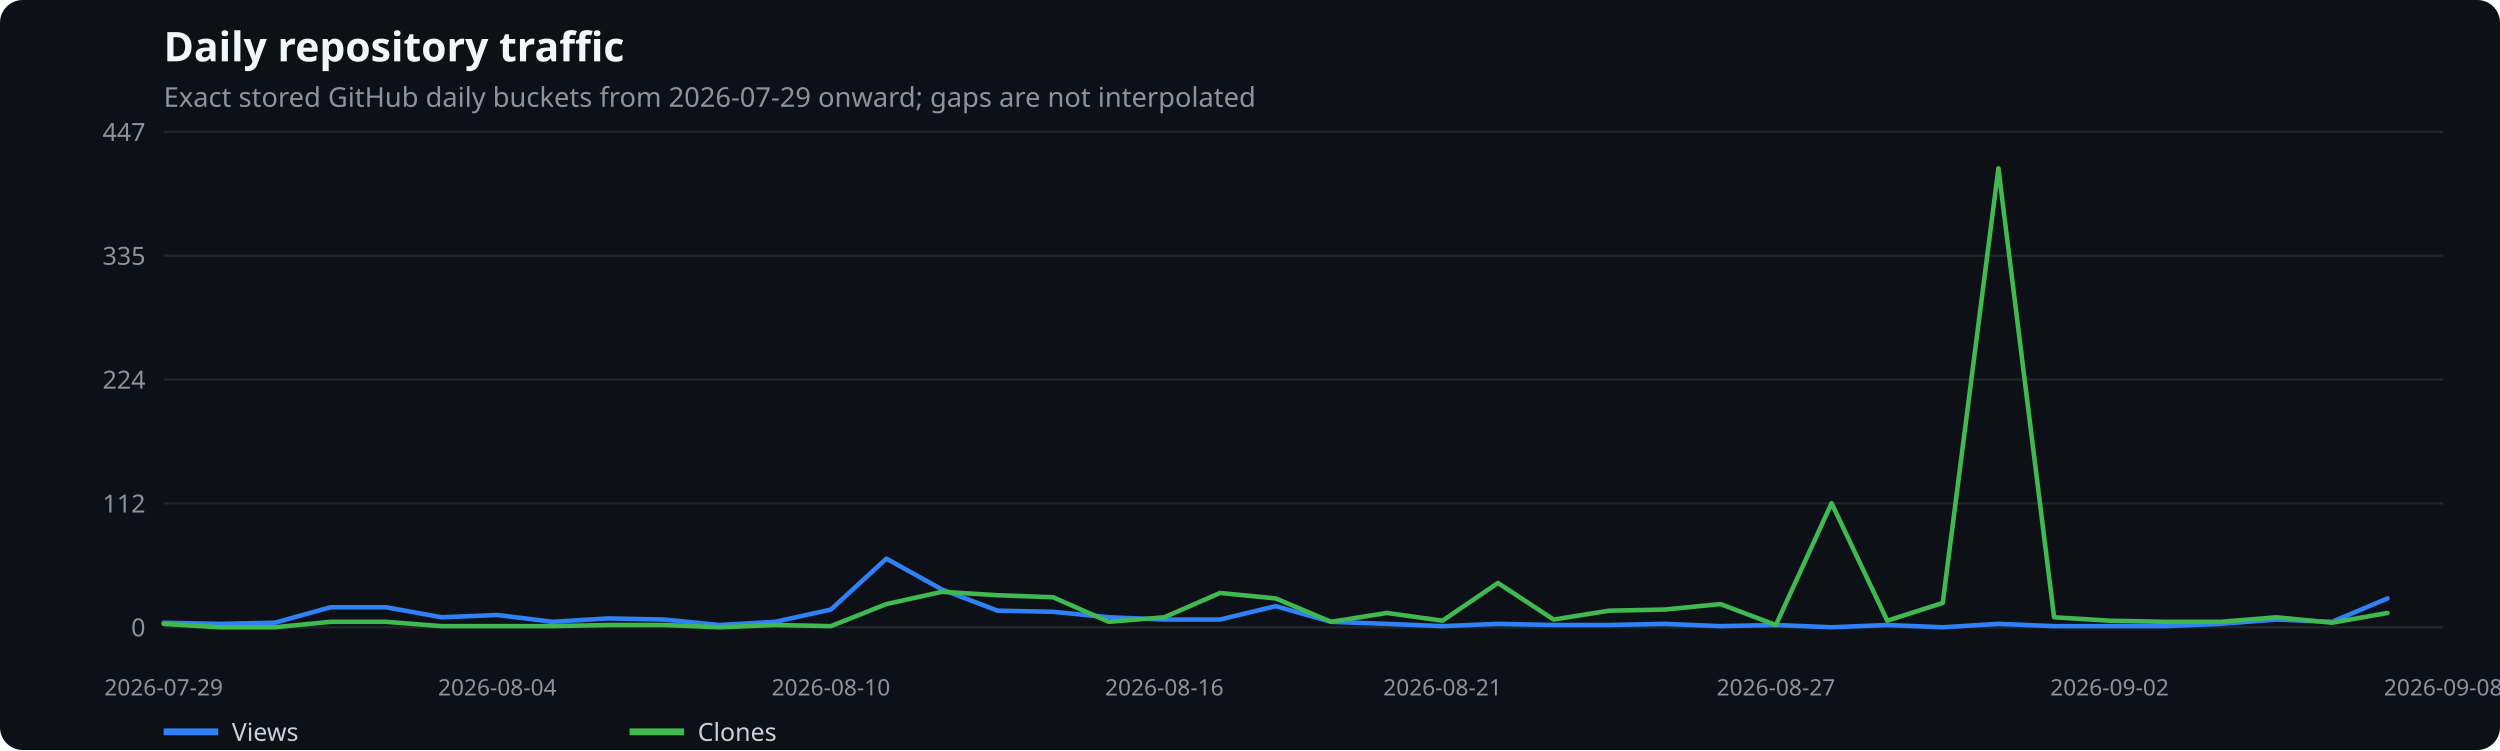
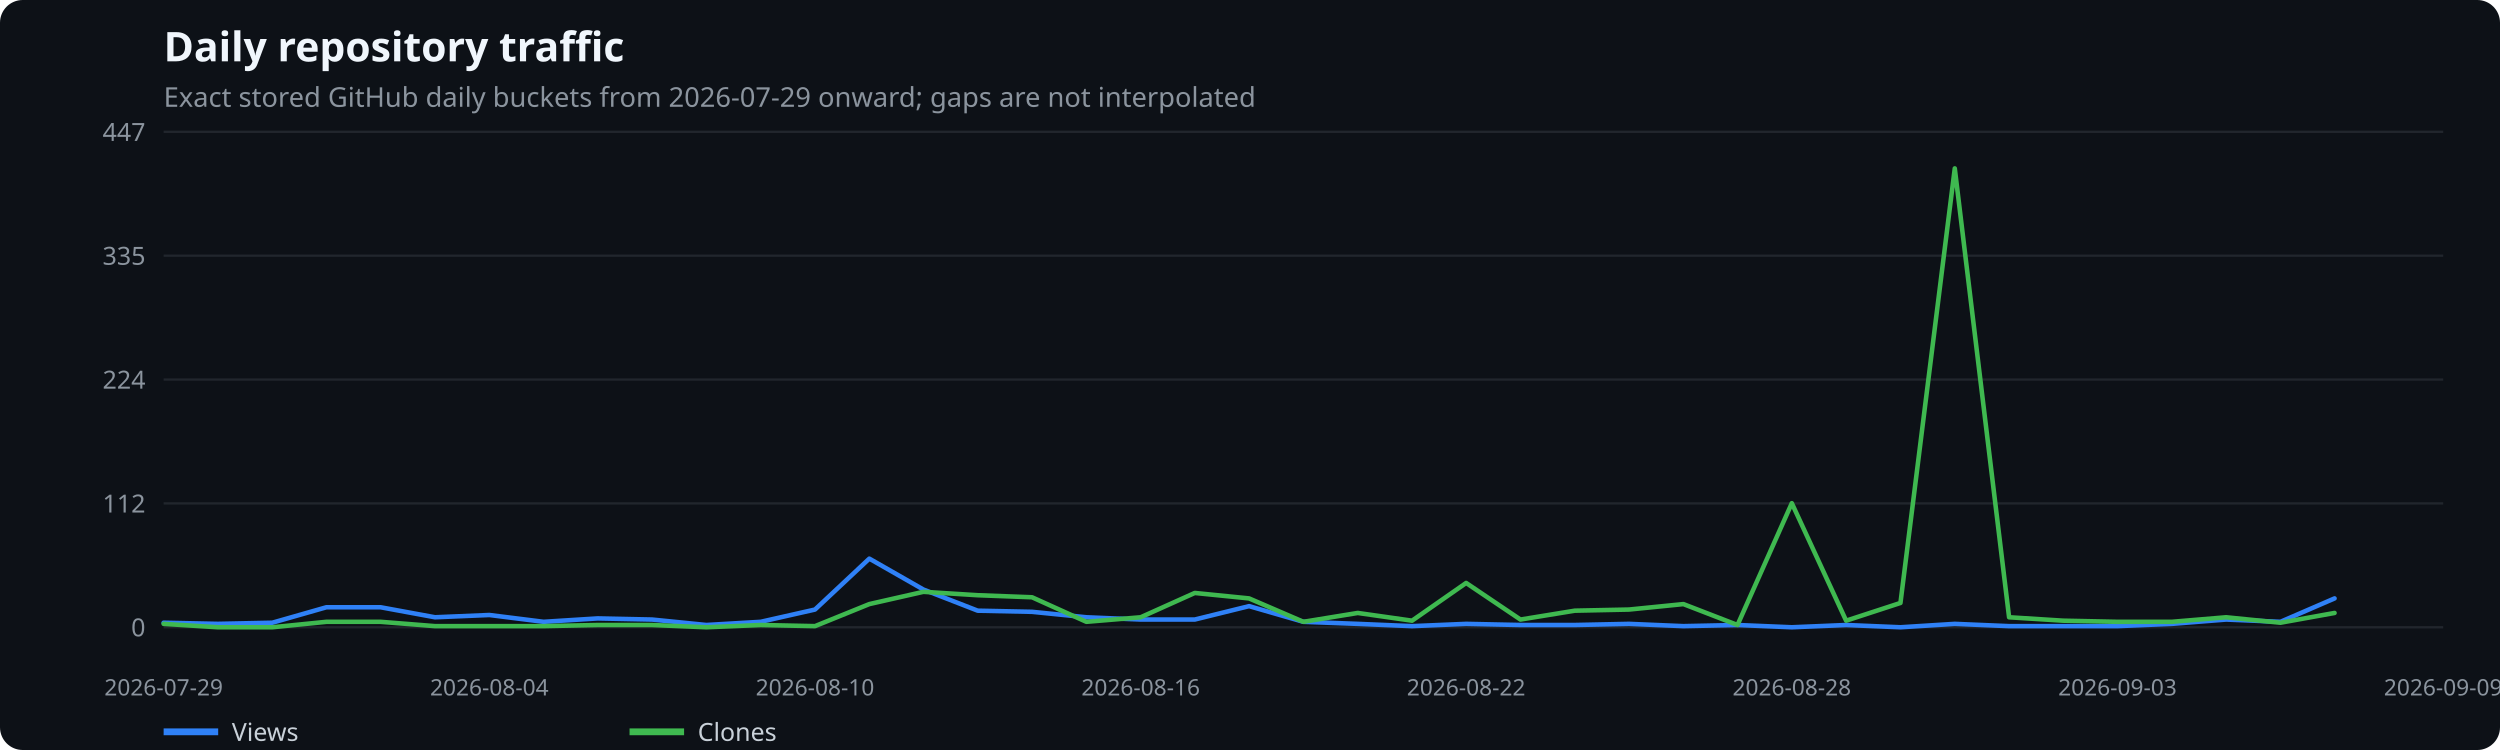
<svg xmlns="http://www.w3.org/2000/svg" width="1100" height="330" viewBox="0 0 1100 330" role="img" aria-label="Daily repository traffic">
  <rect width="100%" height="100%" fill="#0d1117" rx="10" />
  <text x="72" y="27" fill="#f0f6fc" font-family="system-ui,sans-serif" font-size="18" font-weight="600">Daily repository traffic</text>
  <text x="72" y="47" fill="#8b949e" font-family="system-ui,sans-serif" font-size="12">Exact stored GitHub daily buckets from 2026-07-29 onward; gaps are not interpolated</text>
  <line x1="72" x2="1075" y1="276.0" y2="276.0" stroke="#21262d" />
  <text x="64" y="280.0" text-anchor="end" fill="#8b949e" font-family="system-ui,sans-serif" font-size="11">0</text>
  <line x1="72" x2="1075" y1="221.5" y2="221.5" stroke="#21262d" />
  <text x="64" y="225.5" text-anchor="end" fill="#8b949e" font-family="system-ui,sans-serif" font-size="11">112</text>
  <line x1="72" x2="1075" y1="167.0" y2="167.0" stroke="#21262d" />
  <text x="64" y="171.0" text-anchor="end" fill="#8b949e" font-family="system-ui,sans-serif" font-size="11">224</text>
  <line x1="72" x2="1075" y1="112.5" y2="112.5" stroke="#21262d" />
  <text x="64" y="116.5" text-anchor="end" fill="#8b949e" font-family="system-ui,sans-serif" font-size="11">335</text>
  <line x1="72" x2="1075" y1="58.0" y2="58.0" stroke="#21262d" />
  <text x="64" y="62.0" text-anchor="end" fill="#8b949e" font-family="system-ui,sans-serif" font-size="11">447</text>
  <text x="72.0" y="306" text-anchor="middle" fill="#8b949e" font-family="system-ui,sans-serif" font-size="10">2026-07-29</text>
-   <text x="218.8" y="306" text-anchor="middle" fill="#8b949e" font-family="system-ui,sans-serif" font-size="10">2026-08-04</text>
-   <text x="365.6" y="306" text-anchor="middle" fill="#8b949e" font-family="system-ui,sans-serif" font-size="10">2026-08-10</text>
-   <text x="512.3" y="306" text-anchor="middle" fill="#8b949e" font-family="system-ui,sans-serif" font-size="10">2026-08-16</text>
-   <text x="634.7" y="306" text-anchor="middle" fill="#8b949e" font-family="system-ui,sans-serif" font-size="10">2026-08-21</text>
-   <text x="781.4" y="306" text-anchor="middle" fill="#8b949e" font-family="system-ui,sans-serif" font-size="10">2026-08-27</text>
-   <text x="928.2" y="306" text-anchor="middle" fill="#8b949e" font-family="system-ui,sans-serif" font-size="10">2026-09-02</text>
-   <text x="1075.0" y="306" text-anchor="middle" fill="#8b949e" font-family="system-ui,sans-serif" font-size="10">2026-09-08</text>
-   <polyline points="72.0,274.0 96.5,274.5 120.9,274.0 145.4,267.2 169.9,267.2 194.3,271.6 218.8,270.6 243.2,273.6 267.7,272.1 292.2,272.6 316.6,275.0 341.1,273.6 365.6,268.2 390.0,245.8 414.5,259.4 439.0,268.7 463.4,269.2 487.9,271.6 512.3,272.6 536.8,272.6 561.3,266.7 585.7,273.6 610.2,274.5 634.7,275.5 659.1,274.5 683.6,275.0 708.0,275.0 732.5,274.5 757.0,275.5 781.4,275.0 805.9,276.0 830.4,275.0 854.8,276.0 879.3,274.5 903.8,275.5 928.2,275.5 952.7,275.5 977.1,274.5 1001.6,272.6 1026.1,273.6 1050.5,263.3" fill="none" stroke="#2f81f7" stroke-width="2" stroke-linecap="round" stroke-linejoin="round" />
+   <text x="215.3" y="306" text-anchor="middle" fill="#8b949e" font-family="system-ui,sans-serif" font-size="10">2026-08-04</text>
+   <text x="358.6" y="306" text-anchor="middle" fill="#8b949e" font-family="system-ui,sans-serif" font-size="10">2026-08-10</text>
+   <text x="501.9" y="306" text-anchor="middle" fill="#8b949e" font-family="system-ui,sans-serif" font-size="10">2026-08-16</text>
+   <text x="645.1" y="306" text-anchor="middle" fill="#8b949e" font-family="system-ui,sans-serif" font-size="10">2026-08-22</text>
+   <text x="788.4" y="306" text-anchor="middle" fill="#8b949e" font-family="system-ui,sans-serif" font-size="10">2026-08-28</text>
+   <text x="931.7" y="306" text-anchor="middle" fill="#8b949e" font-family="system-ui,sans-serif" font-size="10">2026-09-03</text>
+   <text x="1075.0" y="306" text-anchor="middle" fill="#8b949e" font-family="system-ui,sans-serif" font-size="10">2026-09-09</text>
+   <polyline points="72.0,274.0 95.9,274.5 119.8,274.0 143.6,267.2 167.5,267.2 191.4,271.6 215.3,270.6 239.2,273.6 263.0,272.1 286.9,272.6 310.8,275.0 334.7,273.6 358.6,268.2 382.5,245.8 406.3,259.4 430.2,268.7 454.1,269.2 478.0,271.6 501.9,272.6 525.7,272.6 549.6,266.7 573.5,273.6 597.4,274.5 621.3,275.5 645.1,274.5 669.0,275.0 692.9,275.0 716.8,274.5 740.7,275.5 764.5,275.0 788.4,276.0 812.3,275.0 836.2,276.0 860.1,274.5 884.0,275.5 907.8,275.5 931.7,275.5 955.6,274.5 979.5,272.6 1003.4,273.6 1027.2,263.3" fill="none" stroke="#2f81f7" stroke-width="2" stroke-linecap="round" stroke-linejoin="round" />
  <line x1="72" x2="96" y1="322" y2="322" stroke="#2f81f7" stroke-width="3" />
  <text x="102" y="326" fill="#c9d1d9" font-family="system-ui,sans-serif" font-size="11">Views</text>
-   <polyline points="72.0,274.5 96.5,276.0 120.9,276.0 145.4,273.6 169.9,273.6 194.3,275.5 218.8,275.5 243.2,275.5 267.7,275.0 292.2,275.0 316.6,276.0 341.1,275.0 365.6,275.5 390.0,265.8 414.5,260.4 439.0,261.9 463.4,262.8 487.9,273.6 512.3,271.6 536.8,260.9 561.3,263.3 585.7,273.6 610.2,269.7 634.7,273.1 659.1,256.5 683.6,272.6 708.0,268.7 732.5,268.2 757.0,265.8 781.4,275.0 805.9,221.4 830.4,273.1 854.8,265.3 879.3,74.1 903.8,271.6 928.2,273.1 952.7,273.6 977.1,273.6 1001.6,271.6 1026.1,274.0 1050.5,269.7" fill="none" stroke="#3fb950" stroke-width="2" stroke-linecap="round" stroke-linejoin="round" />
+   <polyline points="72.0,274.5 95.9,276.0 119.8,276.0 143.6,273.6 167.5,273.6 191.4,275.5 215.3,275.5 239.2,275.5 263.0,275.0 286.9,275.0 310.8,276.0 334.7,275.0 358.6,275.5 382.5,265.8 406.3,260.4 430.2,261.9 454.1,262.8 478.0,273.6 501.9,271.6 525.7,260.9 549.6,263.3 573.5,273.6 597.4,269.7 621.3,273.1 645.1,256.5 669.0,272.6 692.9,268.7 716.8,268.2 740.7,265.8 764.5,275.0 788.4,221.4 812.3,273.1 836.2,265.3 860.1,74.1 884.0,271.6 907.8,273.1 931.7,273.6 955.6,273.6 979.5,271.6 1003.4,274.0 1027.2,269.7" fill="none" stroke="#3fb950" stroke-width="2" stroke-linecap="round" stroke-linejoin="round" />
  <line x1="277" x2="301" y1="322" y2="322" stroke="#3fb950" stroke-width="3" />
  <text x="307" y="326" fill="#c9d1d9" font-family="system-ui,sans-serif" font-size="11">Clones</text>
</svg>
